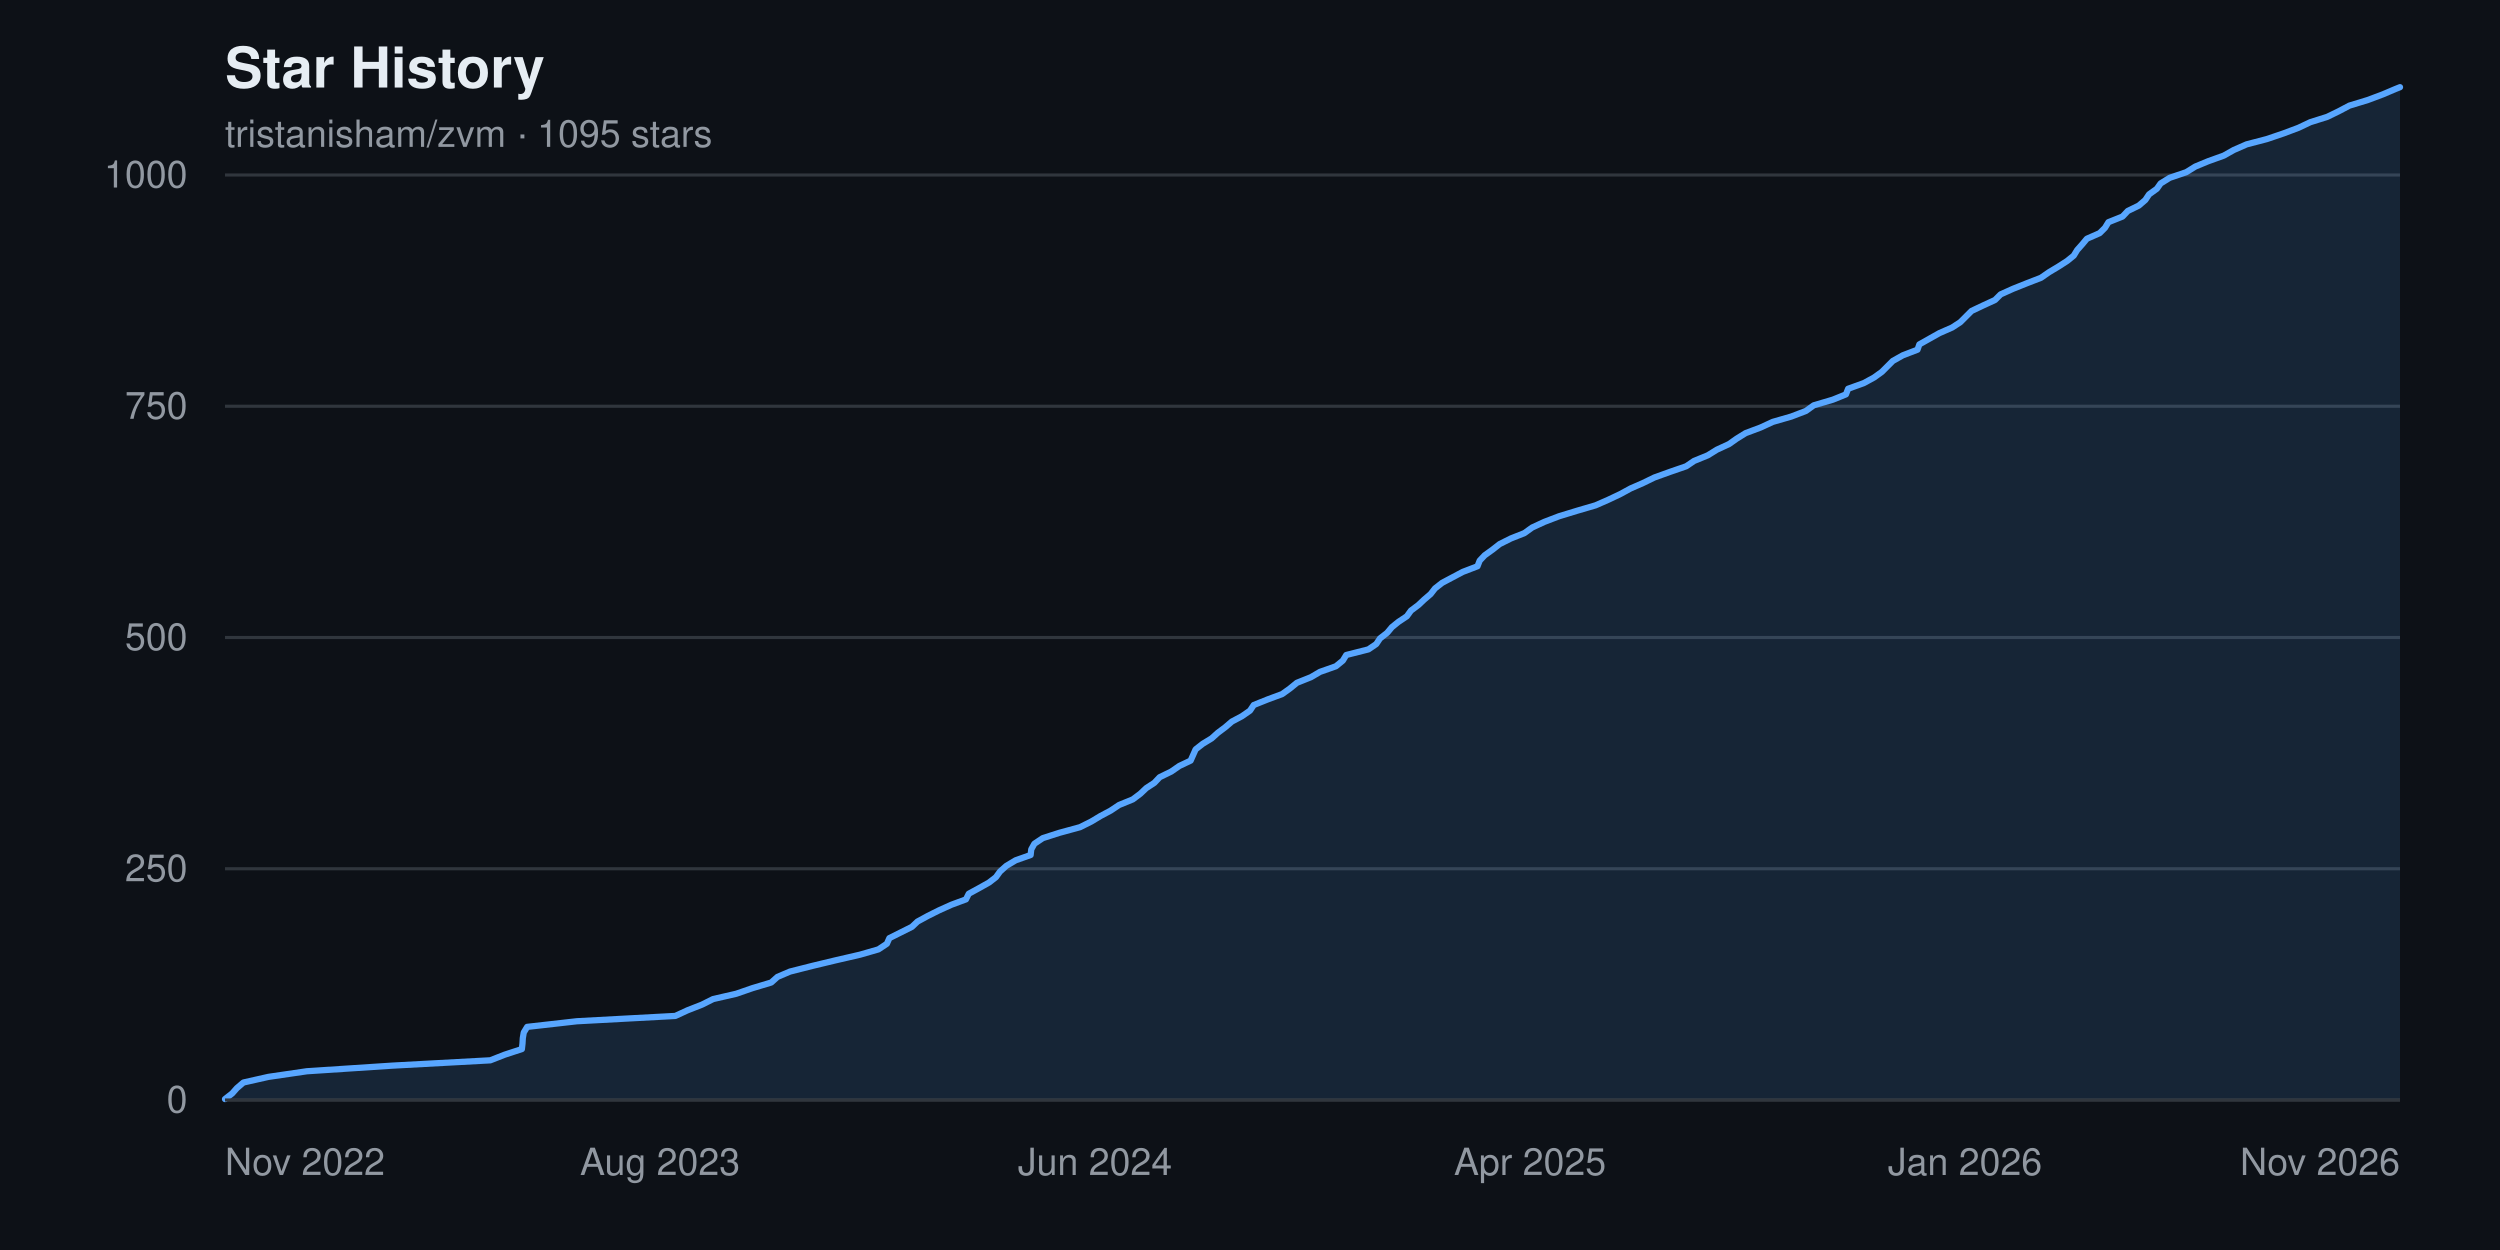
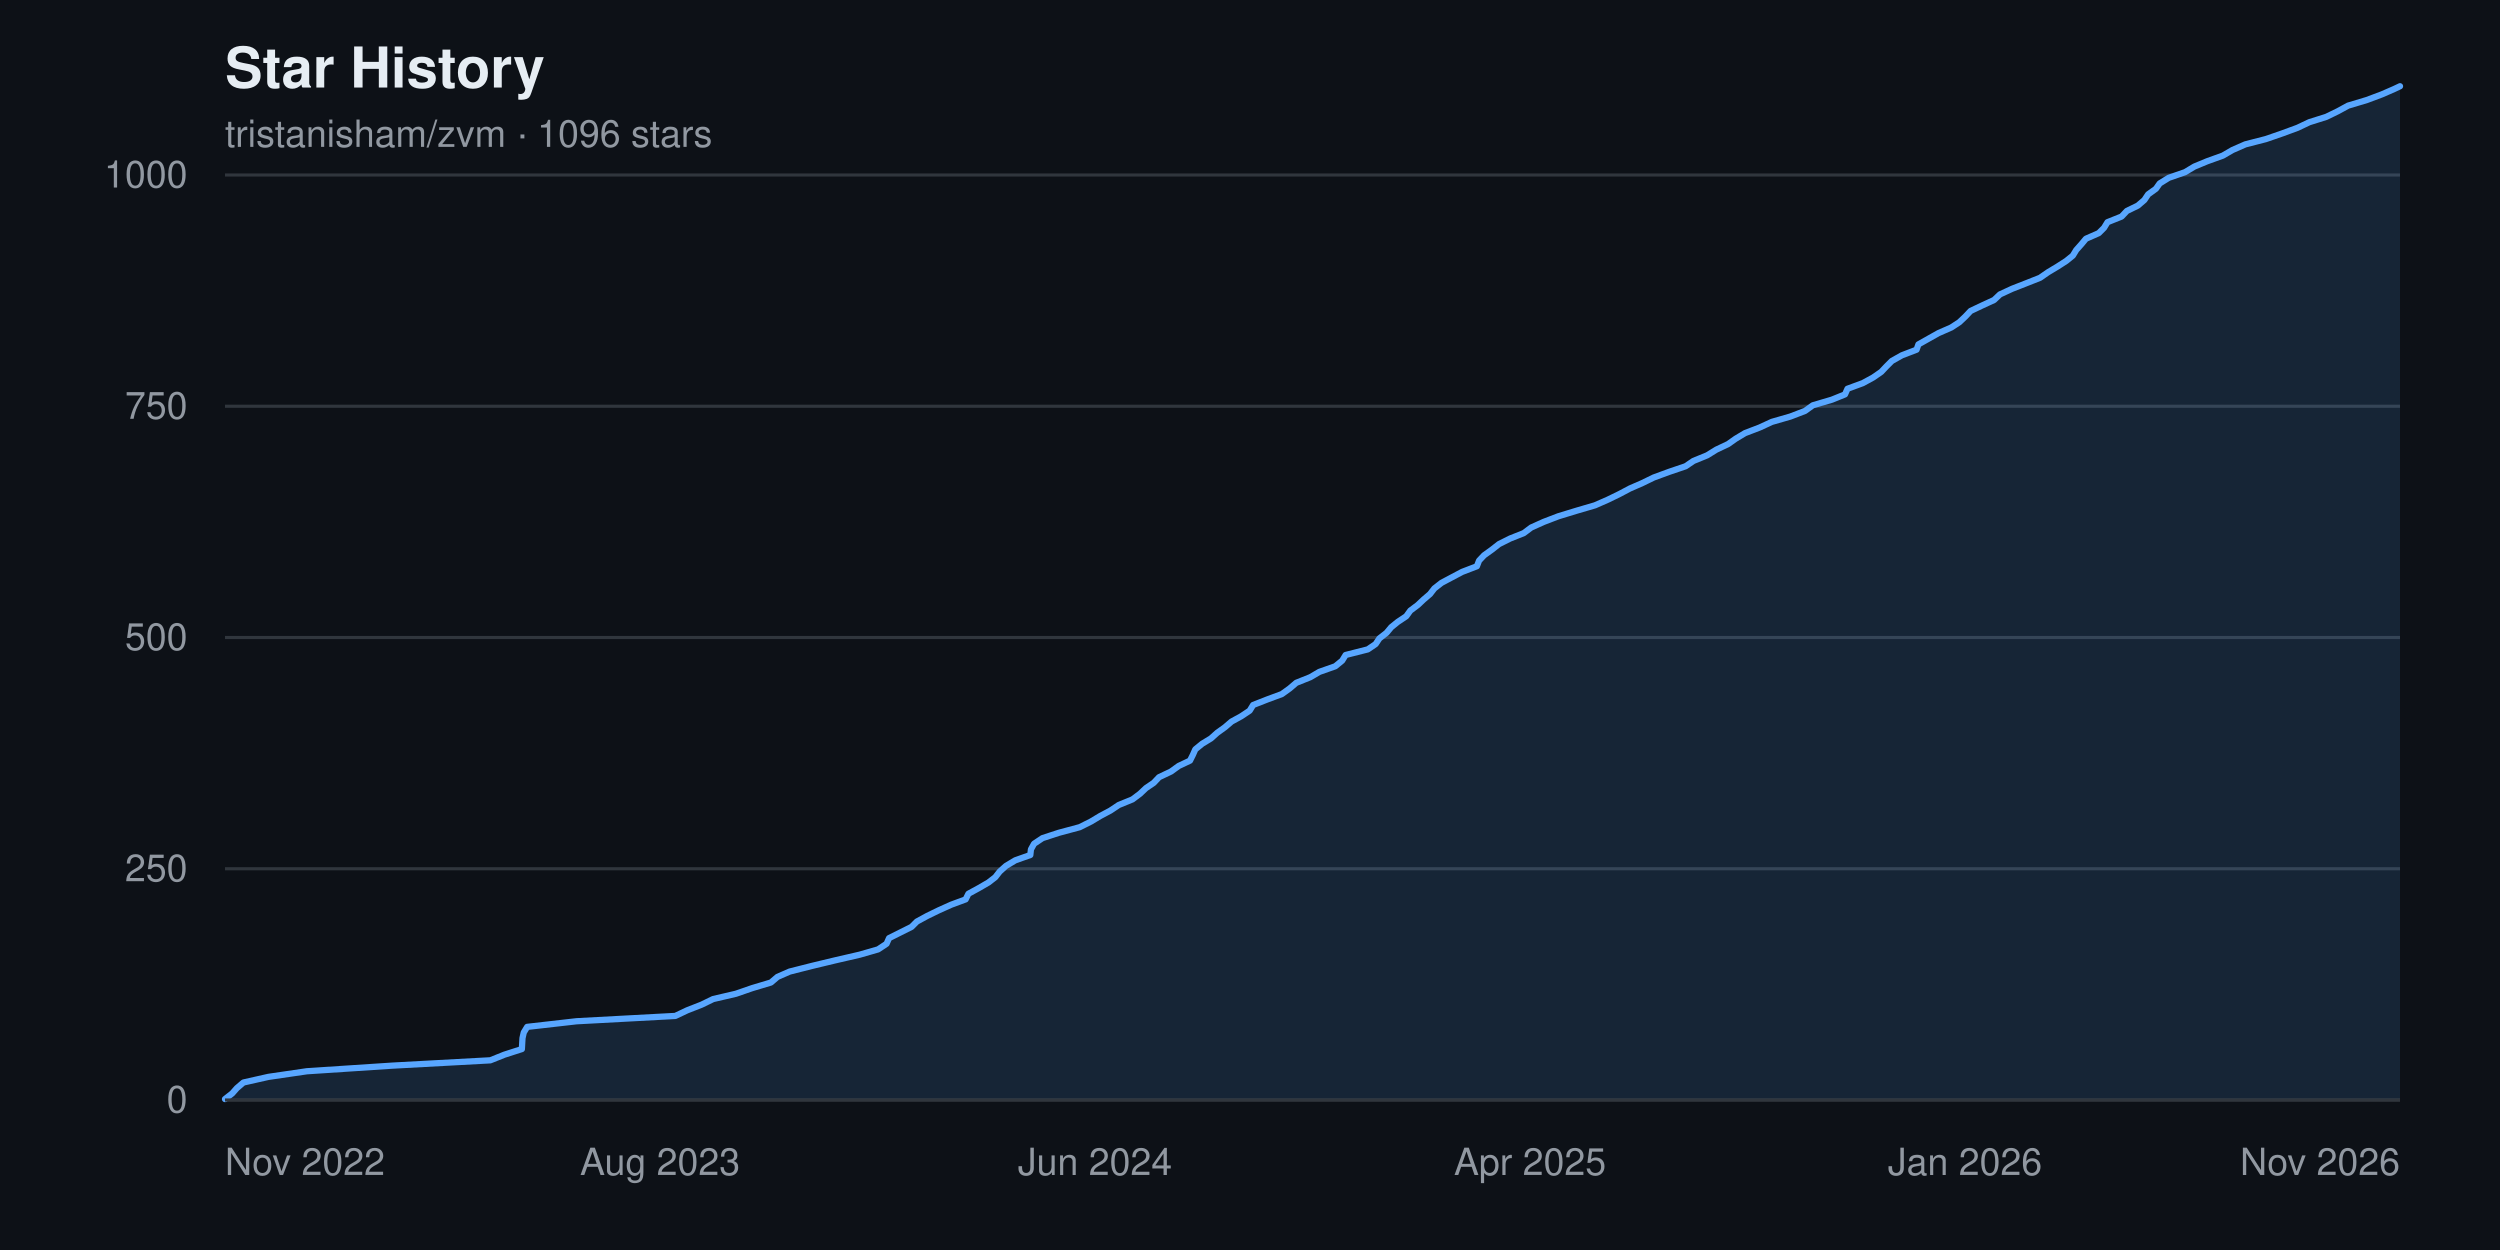
<svg xmlns="http://www.w3.org/2000/svg" width="800" height="400" viewBox="0 0 800 400" font-family="-apple-system, BlinkMacSystemFont, 'Segoe UI', Helvetica, Arial, sans-serif" role="img" aria-label="Star history chart for tristanisham/zvm">
  <rect width="800" height="400" fill="#0d1117" />
  <text x="72" y="28" fill="#e6edf3" font-size="18" font-weight="600">Star History</text>
-   <text x="72" y="47" fill="#9198a1" font-size="12">tristanisham/zvm · 1095 stars</text>
+   <text x="72" y="47" fill="#9198a1" font-size="12">tristanisham/zvm · 1096 stars</text>
  <g>
    <line x1="72" y1="352.0" x2="768" y2="352.0" stroke="#30363d" stroke-width="1" />
    <text x="60" y="352.0" fill="#9198a1" font-size="12" text-anchor="end" dominant-baseline="middle">0</text>
    <line x1="72" y1="278.0" x2="768" y2="278.0" stroke="#30363d" stroke-width="1" />
    <text x="60" y="278.0" fill="#9198a1" font-size="12" text-anchor="end" dominant-baseline="middle">250</text>
    <line x1="72" y1="204.0" x2="768" y2="204.0" stroke="#30363d" stroke-width="1" />
    <text x="60" y="204.0" fill="#9198a1" font-size="12" text-anchor="end" dominant-baseline="middle">500</text>
    <line x1="72" y1="130.0" x2="768" y2="130.0" stroke="#30363d" stroke-width="1" />
    <text x="60" y="130.0" fill="#9198a1" font-size="12" text-anchor="end" dominant-baseline="middle">750</text>
    <line x1="72" y1="56.0" x2="768" y2="56.0" stroke="#30363d" stroke-width="1" />
    <text x="60" y="56.0" fill="#9198a1" font-size="12" text-anchor="end" dominant-baseline="middle">1000</text>
  </g>
-   <path d="M 72.0,352.0 L 72.0 351.7 L 74.3 349.9 L 75.8 348.2 L 77.9 346.4 L 85.9 344.6 L 98.2 342.8 L 125.6 341.0 L 156.9 339.3 L 161.5 337.5 L 167.0 335.7 L 167.2 333.9 L 167.3 332.2 L 167.6 330.4 L 168.7 328.6 L 184.6 326.8 L 216.1 325.1 L 220.0 323.3 L 224.6 321.5 L 228.2 319.7 L 235.6 318.0 L 240.8 316.2 L 246.8 314.4 L 248.8 312.6 L 252.8 310.9 L 259.9 309.1 L 267.4 307.3 L 275.2 305.5 L 281.1 303.8 L 283.8 302.0 L 284.6 300.2 L 288.2 298.4 L 291.8 296.6 L 293.6 294.9 L 296.9 293.1 L 300.5 291.3 L 304.5 289.5 L 309.1 287.8 L 310.0 286.0 L 313.3 284.2 L 316.5 282.4 L 318.7 280.7 L 320.0 278.9 L 322.0 277.1 L 325.0 275.3 L 329.8 273.6 L 330.0 271.8 L 331.0 270.0 L 333.7 268.2 L 339.0 266.5 L 345.6 264.7 L 349.2 262.9 L 352.2 261.1 L 355.4 259.4 L 358.1 257.6 L 362.5 255.8 L 364.9 254.0 L 366.8 252.2 L 369.4 250.5 L 371.1 248.7 L 374.8 246.9 L 377.4 245.1 L 381.0 243.4 L 381.8 241.6 L 382.6 239.8 L 384.9 238.0 L 387.7 236.3 L 389.7 234.5 L 392.1 232.7 L 394.2 230.9 L 397.4 229.2 L 400.0 227.4 L 401.2 225.6 L 405.7 223.8 L 410.3 222.1 L 412.8 220.3 L 415.0 218.5 L 419.5 216.7 L 422.4 215.0 L 427.5 213.2 L 429.7 211.4 L 430.8 209.6 L 437.9 207.8 L 440.4 206.1 L 441.6 204.3 L 443.9 202.5 L 445.4 200.7 L 447.5 199.0 L 450.2 197.2 L 451.5 195.4 L 453.9 193.6 L 455.7 191.9 L 457.8 190.1 L 459.2 188.3 L 461.5 186.5 L 464.7 184.8 L 468.1 183.0 L 472.8 181.2 L 473.5 179.4 L 475.1 177.7 L 477.6 175.9 L 479.9 174.1 L 483.5 172.3 L 487.8 170.6 L 490.3 168.8 L 494.2 167.0 L 498.9 165.2 L 504.8 163.4 L 510.6 161.7 L 514.7 159.9 L 518.5 158.1 L 521.8 156.3 L 525.7 154.6 L 529.4 152.8 L 534.4 151.0 L 539.6 149.2 L 542.1 147.5 L 546.5 145.7 L 549.4 143.9 L 553.3 142.1 L 555.7 140.4 L 558.6 138.6 L 563.4 136.8 L 567.3 135.0 L 573.2 133.3 L 577.9 131.5 L 580.4 129.7 L 586.5 127.9 L 590.7 126.2 L 591.4 124.4 L 596.4 122.6 L 599.7 120.8 L 602.2 119.0 L 603.9 117.3 L 605.7 115.5 L 608.9 113.7 L 613.6 111.9 L 614.2 110.2 L 617.4 108.4 L 620.6 106.6 L 624.7 104.8 L 627.3 103.1 L 629.1 101.3 L 630.9 99.5 L 634.7 97.7 L 638.4 96.0 L 640.2 94.2 L 644.2 92.4 L 648.7 90.6 L 653.1 88.9 L 655.7 87.1 L 658.7 85.3 L 661.5 83.5 L 663.6 81.8 L 664.7 80.0 L 666.3 78.2 L 667.8 76.4 L 671.9 74.6 L 673.6 72.9 L 674.7 71.1 L 679.2 69.3 L 680.9 67.5 L 684.4 65.8 L 686.5 64.0 L 687.7 62.2 L 690.2 60.4 L 691.4 58.7 L 694.3 56.9 L 699.6 55.1 L 702.5 53.3 L 706.6 51.6 L 711.6 49.8 L 714.8 48.0 L 718.9 46.2 L 725.4 44.5 L 730.7 42.7 L 735.5 40.9 L 739.3 39.1 L 744.7 37.4 L 748.4 35.6 L 751.8 33.8 L 757.7 32.0 L 762.5 30.2 L 766.5 28.5 L 768.0 27.9 L 768.0,352.0 Z" fill="#58a6ff22" />
-   <polyline points="72.0,351.7 74.3,349.9 75.8,348.2 77.9,346.4 85.9,344.6 98.2,342.8 125.6,341.0 156.9,339.3 161.5,337.5 167.0,335.7 167.2,333.9 167.3,332.2 167.6,330.4 168.7,328.6 184.6,326.8 216.1,325.1 220.0,323.3 224.6,321.5 228.2,319.7 235.6,318.0 240.8,316.2 246.8,314.4 248.8,312.6 252.8,310.9 259.9,309.1 267.4,307.3 275.2,305.5 281.1,303.8 283.8,302.0 284.6,300.2 288.2,298.4 291.8,296.6 293.6,294.9 296.9,293.1 300.5,291.3 304.5,289.5 309.1,287.8 310.0,286.0 313.3,284.2 316.5,282.4 318.7,280.7 320.0,278.9 322.0,277.1 325.0,275.3 329.8,273.6 330.0,271.8 331.0,270.0 333.7,268.2 339.0,266.5 345.6,264.7 349.2,262.9 352.2,261.1 355.4,259.4 358.1,257.6 362.5,255.8 364.9,254.0 366.8,252.2 369.4,250.5 371.1,248.7 374.8,246.9 377.4,245.1 381.0,243.4 381.8,241.6 382.6,239.8 384.9,238.0 387.7,236.3 389.7,234.5 392.1,232.7 394.2,230.9 397.4,229.2 400.0,227.4 401.2,225.6 405.7,223.8 410.3,222.1 412.8,220.3 415.0,218.5 419.5,216.7 422.4,215.0 427.5,213.2 429.7,211.4 430.8,209.6 437.9,207.8 440.4,206.1 441.6,204.3 443.9,202.5 445.4,200.7 447.5,199.0 450.2,197.2 451.5,195.4 453.9,193.6 455.7,191.9 457.8,190.1 459.2,188.3 461.5,186.5 464.7,184.8 468.1,183.0 472.8,181.2 473.5,179.4 475.1,177.7 477.6,175.9 479.9,174.1 483.5,172.3 487.8,170.6 490.3,168.8 494.2,167.0 498.9,165.2 504.8,163.4 510.6,161.7 514.7,159.9 518.5,158.1 521.8,156.3 525.7,154.6 529.4,152.8 534.4,151.0 539.6,149.2 542.1,147.5 546.5,145.7 549.4,143.9 553.3,142.1 555.7,140.4 558.6,138.6 563.4,136.8 567.3,135.0 573.2,133.3 577.9,131.5 580.4,129.7 586.5,127.9 590.7,126.2 591.4,124.4 596.4,122.6 599.7,120.8 602.2,119.0 603.9,117.3 605.7,115.5 608.9,113.7 613.6,111.9 614.2,110.2 617.4,108.4 620.6,106.6 624.7,104.8 627.3,103.1 629.1,101.3 630.9,99.5 634.7,97.7 638.4,96.0 640.2,94.2 644.2,92.4 648.7,90.6 653.1,88.9 655.7,87.1 658.7,85.3 661.5,83.5 663.6,81.8 664.7,80.0 666.3,78.2 667.8,76.4 671.9,74.6 673.6,72.9 674.7,71.1 679.2,69.3 680.9,67.5 684.4,65.8 686.5,64.0 687.7,62.2 690.2,60.4 691.4,58.7 694.3,56.9 699.6,55.1 702.5,53.3 706.6,51.6 711.6,49.8 714.8,48.0 718.9,46.2 725.4,44.5 730.7,42.7 735.5,40.9 739.3,39.1 744.7,37.4 748.4,35.6 751.8,33.8 757.7,32.0 762.5,30.2 766.5,28.5 768.0,27.9" fill="none" stroke="#58a6ff" stroke-width="2" stroke-linejoin="round" stroke-linecap="round" />
+   <path d="M 72.0,352.0 L 72.0 351.7 L 74.3 349.9 L 75.8 348.2 L 77.9 346.4 L 85.9 344.6 L 98.2 342.8 L 125.6 341.0 L 156.9 339.3 L 161.4 337.5 L 167.0 335.7 L 167.1 333.9 L 167.2 332.2 L 167.6 330.4 L 168.7 328.6 L 184.5 326.8 L 216.1 325.1 L 219.9 323.3 L 224.5 321.5 L 228.2 319.7 L 235.5 318.0 L 240.7 316.2 L 246.7 314.4 L 248.8 312.6 L 252.7 310.9 L 259.8 309.1 L 267.3 307.3 L 275.1 305.5 L 281.0 303.8 L 283.7 302.0 L 284.5 300.2 L 288.1 298.4 L 291.7 296.6 L 293.4 294.9 L 296.7 293.1 L 300.4 291.3 L 304.4 289.5 L 309.0 287.8 L 309.9 286.0 L 313.2 284.2 L 316.3 282.4 L 318.5 280.7 L 319.9 278.9 L 321.9 277.1 L 324.9 275.3 L 329.7 273.6 L 329.9 271.8 L 330.9 270.0 L 333.6 268.2 L 338.8 266.5 L 345.5 264.7 L 349.1 262.9 L 352.1 261.1 L 355.3 259.4 L 358.0 257.6 L 362.4 255.8 L 364.8 254.0 L 366.7 252.2 L 369.2 250.5 L 370.9 248.7 L 374.7 246.9 L 377.2 245.1 L 380.8 243.4 L 381.7 241.6 L 382.5 239.8 L 384.7 238.0 L 387.5 236.3 L 389.5 234.5 L 392.0 232.7 L 394.1 230.9 L 397.2 229.2 L 399.9 227.4 L 401.0 225.6 L 405.6 223.8 L 410.2 222.1 L 412.7 220.3 L 414.8 218.5 L 419.3 216.7 L 422.2 215.0 L 427.3 213.2 L 429.5 211.4 L 430.6 209.6 L 437.7 207.8 L 440.2 206.1 L 441.4 204.3 L 443.7 202.5 L 445.2 200.7 L 447.3 199.0 L 450.0 197.2 L 451.3 195.4 L 453.7 193.6 L 455.5 191.9 L 457.6 190.1 L 459.0 188.3 L 461.3 186.5 L 464.5 184.8 L 467.9 183.0 L 472.6 181.2 L 473.3 179.4 L 474.9 177.7 L 477.4 175.9 L 479.7 174.1 L 483.3 172.3 L 487.6 170.6 L 490.0 168.8 L 494.0 167.0 L 498.7 165.2 L 504.6 163.4 L 510.4 161.7 L 514.5 159.9 L 518.2 158.1 L 521.6 156.3 L 525.5 154.6 L 529.2 152.8 L 534.1 151.0 L 539.4 149.2 L 541.9 147.5 L 546.3 145.7 L 549.2 143.9 L 553.0 142.1 L 555.4 140.4 L 558.4 138.6 L 563.1 136.8 L 567.0 135.0 L 572.9 133.3 L 577.6 131.5 L 580.1 129.7 L 586.2 127.9 L 590.4 126.2 L 591.2 124.4 L 596.1 122.6 L 599.4 120.8 L 602.0 119.0 L 603.6 117.3 L 605.4 115.5 L 608.6 113.7 L 613.3 111.9 L 613.9 110.2 L 617.1 108.4 L 620.3 106.6 L 624.4 104.8 L 627.0 103.1 L 628.9 101.3 L 630.6 99.5 L 634.4 97.7 L 638.1 96.0 L 640.0 94.2 L 643.9 92.4 L 648.5 90.6 L 652.8 88.9 L 655.4 87.1 L 658.4 85.3 L 661.2 83.5 L 663.3 81.8 L 664.4 80.0 L 666.0 78.2 L 667.5 76.4 L 671.6 74.6 L 673.3 72.9 L 674.4 71.1 L 678.9 69.3 L 680.6 67.5 L 684.1 65.8 L 686.2 64.0 L 687.4 62.2 L 689.9 60.4 L 691.1 58.7 L 694.0 56.9 L 699.2 55.1 L 702.2 53.3 L 706.3 51.6 L 711.3 49.8 L 714.4 48.0 L 718.5 46.2 L 725.1 44.5 L 730.3 42.7 L 735.2 40.9 L 739.0 39.1 L 744.4 37.4 L 748.1 35.6 L 751.4 33.8 L 757.4 32.0 L 762.2 30.2 L 766.1 28.5 L 768.0 27.6 L 768.0,352.0 Z" fill="#58a6ff22" />
+   <polyline points="72.0,351.7 74.3,349.9 75.8,348.2 77.9,346.4 85.9,344.6 98.2,342.8 125.6,341.0 156.9,339.3 161.4,337.5 167.0,335.7 167.1,333.9 167.2,332.2 167.6,330.4 168.7,328.6 184.5,326.8 216.1,325.1 219.9,323.3 224.5,321.5 228.2,319.7 235.5,318.0 240.7,316.2 246.7,314.4 248.8,312.6 252.7,310.9 259.8,309.1 267.3,307.3 275.1,305.5 281.0,303.8 283.7,302.0 284.5,300.2 288.1,298.4 291.7,296.6 293.4,294.9 296.7,293.1 300.4,291.3 304.4,289.5 309.0,287.8 309.9,286.0 313.2,284.2 316.3,282.4 318.5,280.7 319.9,278.9 321.9,277.1 324.9,275.3 329.7,273.6 329.9,271.8 330.9,270.0 333.6,268.2 338.8,266.5 345.5,264.7 349.1,262.9 352.1,261.1 355.3,259.4 358.0,257.6 362.4,255.8 364.8,254.0 366.7,252.2 369.2,250.5 370.9,248.7 374.7,246.9 377.2,245.1 380.8,243.4 381.7,241.6 382.5,239.8 384.7,238.0 387.5,236.3 389.5,234.5 392.0,232.7 394.1,230.9 397.2,229.2 399.9,227.4 401.0,225.6 405.6,223.8 410.2,222.1 412.7,220.3 414.8,218.5 419.3,216.7 422.2,215.0 427.3,213.2 429.5,211.4 430.6,209.6 437.7,207.8 440.2,206.1 441.4,204.3 443.7,202.5 445.2,200.7 447.3,199.0 450.0,197.2 451.3,195.4 453.7,193.6 455.5,191.9 457.6,190.1 459.0,188.3 461.3,186.5 464.5,184.8 467.9,183.0 472.6,181.2 473.3,179.4 474.9,177.7 477.4,175.9 479.7,174.1 483.3,172.3 487.6,170.6 490.0,168.8 494.0,167.0 498.7,165.2 504.6,163.4 510.4,161.7 514.5,159.9 518.2,158.1 521.6,156.3 525.5,154.6 529.2,152.8 534.1,151.0 539.4,149.2 541.9,147.5 546.3,145.7 549.2,143.9 553.0,142.1 555.4,140.4 558.4,138.6 563.1,136.8 567.0,135.0 572.9,133.3 577.6,131.5 580.1,129.7 586.2,127.9 590.4,126.2 591.2,124.4 596.1,122.6 599.4,120.8 602.0,119.0 603.6,117.3 605.4,115.5 608.6,113.7 613.3,111.9 613.9,110.2 617.1,108.4 620.3,106.6 624.4,104.8 627.0,103.1 628.9,101.3 630.6,99.5 634.4,97.7 638.1,96.0 640.0,94.2 643.9,92.4 648.5,90.6 652.8,88.9 655.4,87.1 658.4,85.3 661.2,83.5 663.3,81.8 664.4,80.0 666.0,78.2 667.5,76.4 671.6,74.6 673.3,72.9 674.4,71.1 678.9,69.3 680.6,67.5 684.1,65.8 686.2,64.0 687.4,62.2 689.9,60.4 691.1,58.7 694.0,56.9 699.2,55.1 702.2,53.3 706.3,51.6 711.3,49.8 714.4,48.0 718.5,46.2 725.1,44.5 730.3,42.7 735.2,40.9 739.0,39.1 744.4,37.4 748.1,35.6 751.4,33.8 757.4,32.0 762.2,30.2 766.1,28.5 768.0,27.6" fill="none" stroke="#58a6ff" stroke-width="2" stroke-linejoin="round" stroke-linecap="round" />
  <g>
    <text x="72.0" y="376" fill="#9198a1" font-size="12" text-anchor="start">Nov 2022</text>
    <text x="211.2" y="376" fill="#9198a1" font-size="12" text-anchor="middle">Aug 2023</text>
    <text x="350.4" y="376" fill="#9198a1" font-size="12" text-anchor="middle">Jun 2024</text>
    <text x="489.6" y="376" fill="#9198a1" font-size="12" text-anchor="middle">Apr 2025</text>
    <text x="628.8" y="376" fill="#9198a1" font-size="12" text-anchor="middle">Jan 2026</text>
    <text x="768.0" y="376" fill="#9198a1" font-size="12" text-anchor="end">Nov 2026</text>
  </g>
  <line x1="72" y1="352" x2="768" y2="352" stroke="#30363d" stroke-width="1" />
</svg>
